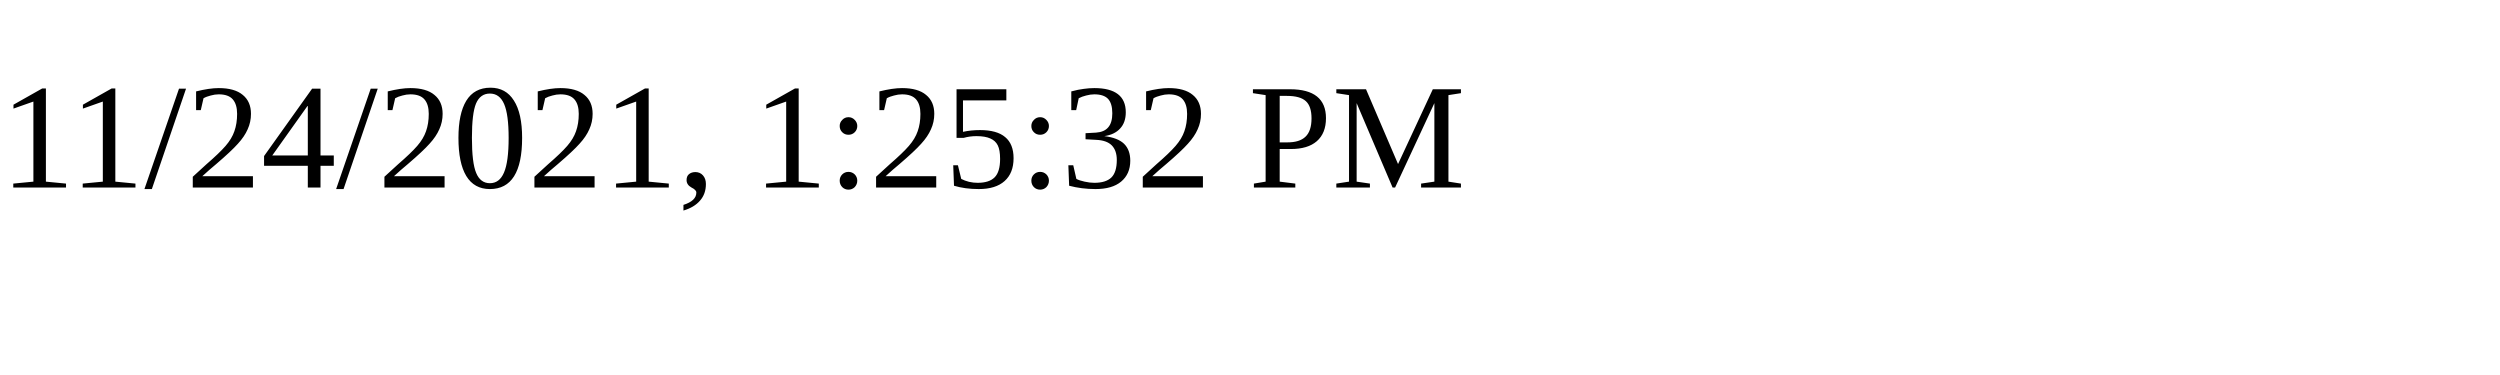
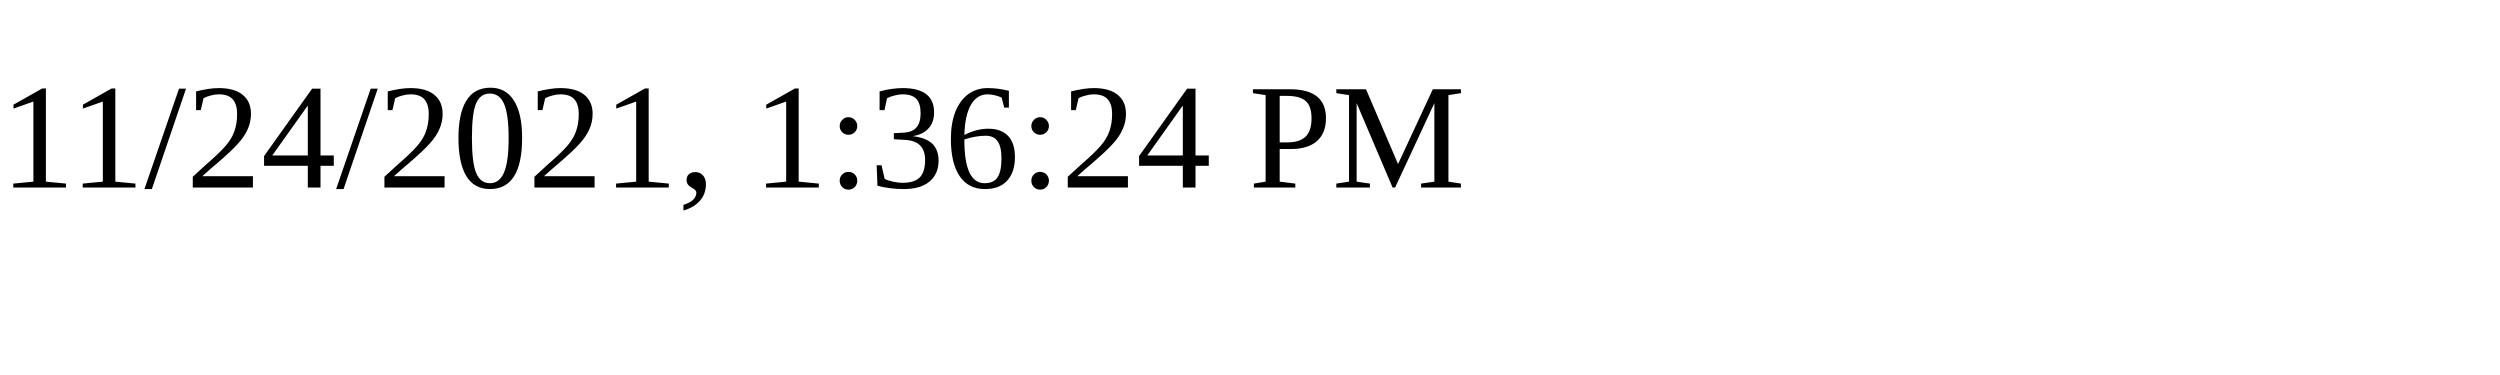
<svg xmlns="http://www.w3.org/2000/svg" height="30" width="200">
-   <text x="0" y="15">11/24/2021, 1:25:32 PM</text>
+   <text x="0" y="15">11/24/2021, 1:36:24 PM</text>
</svg>
